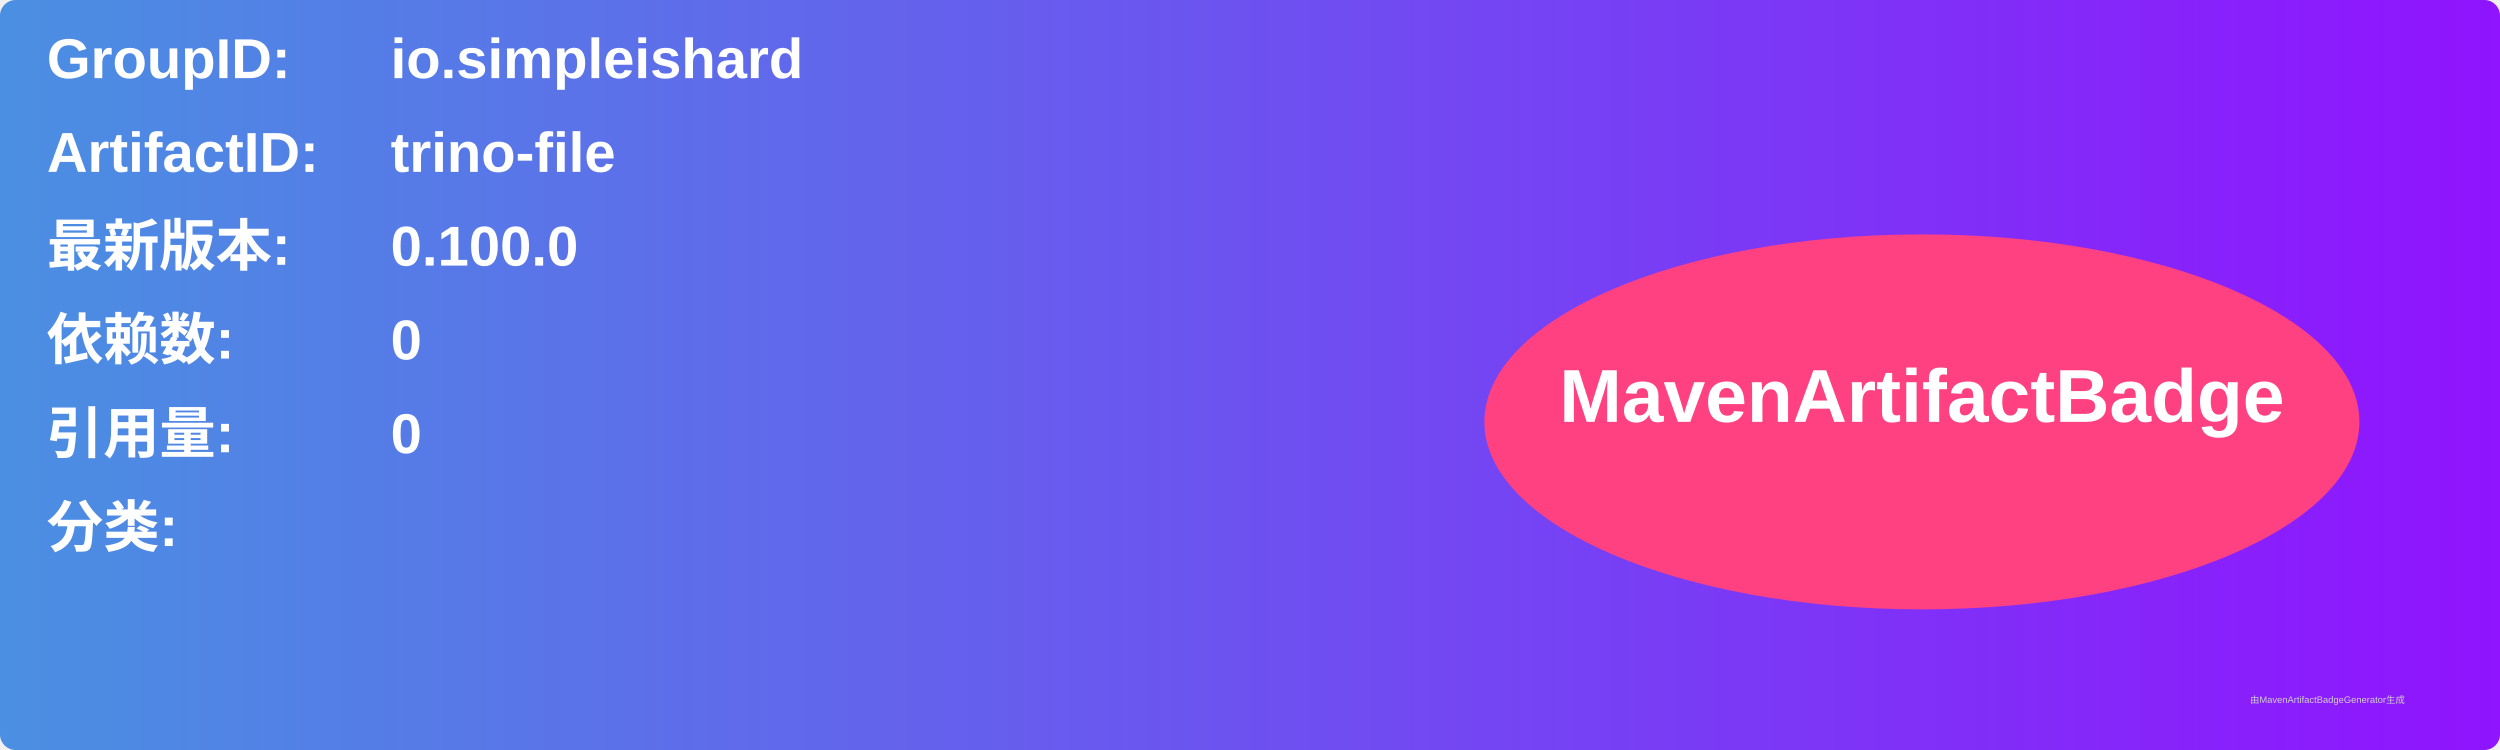
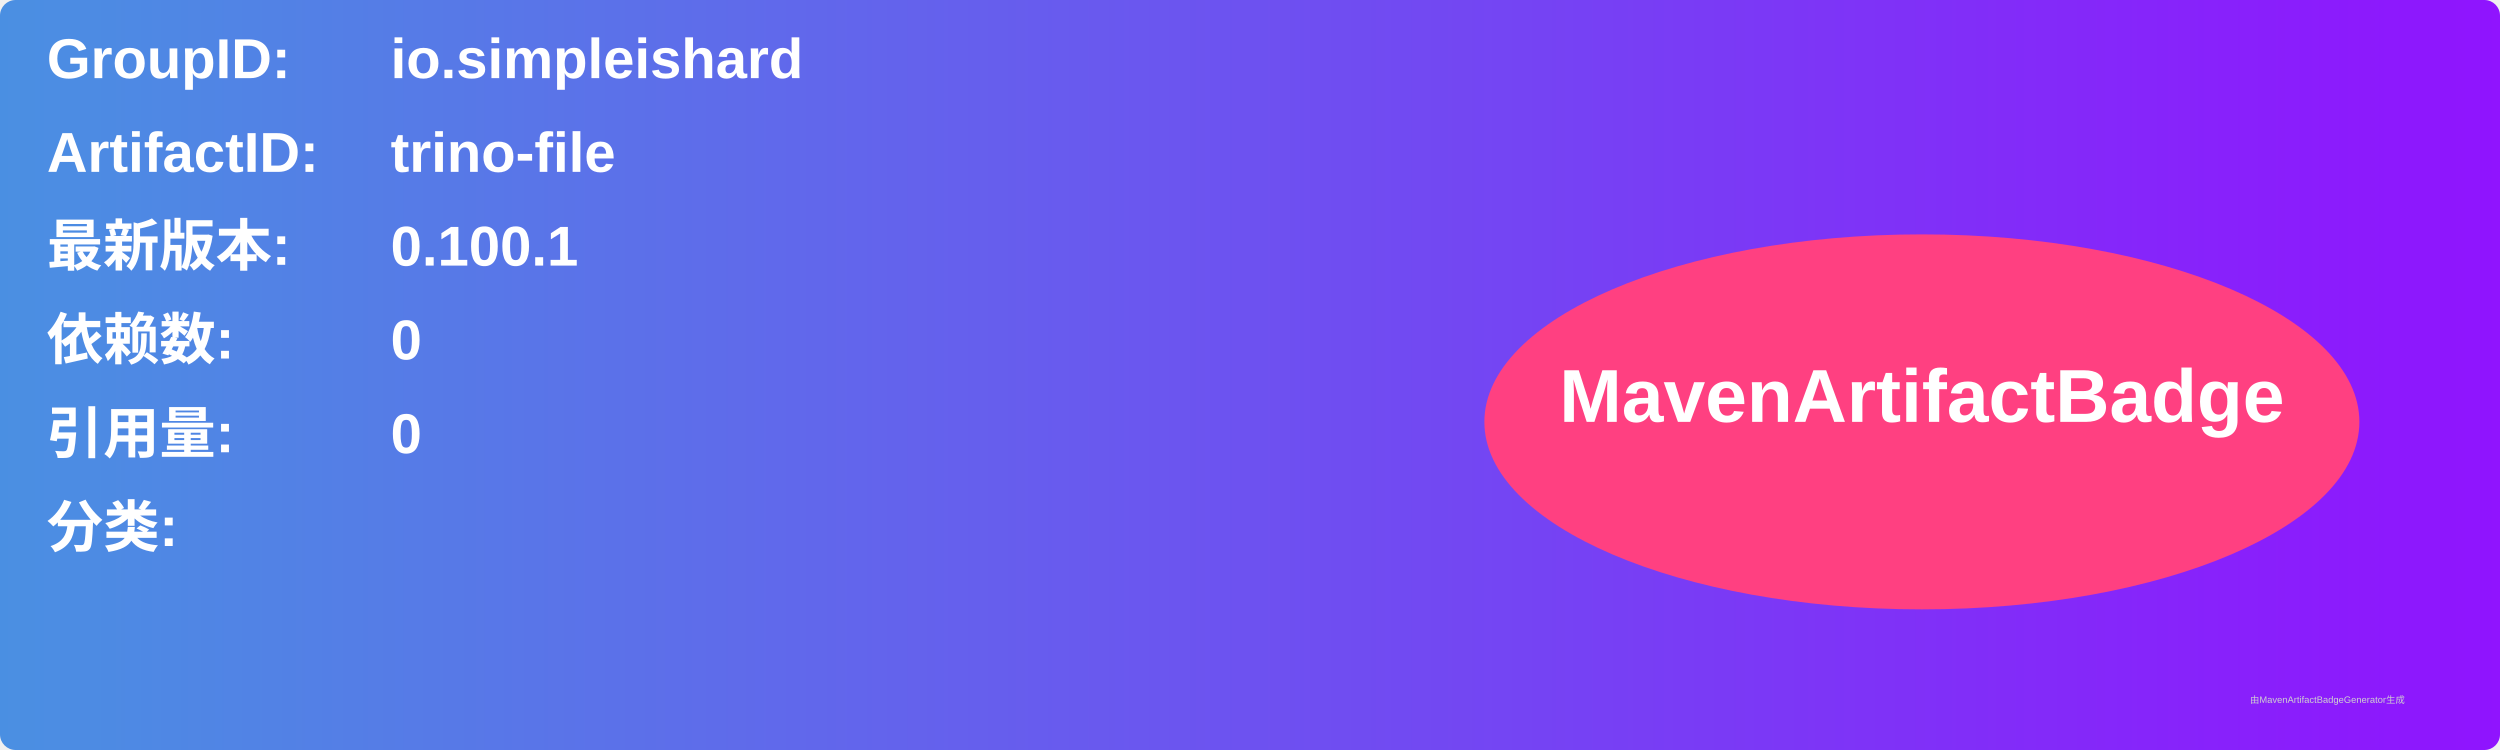
<svg xmlns="http://www.w3.org/2000/svg" width="800" height="240" viewBox="0 0 800 240">
  <linearGradient id="grad" x1="0%" y1="0%" x2="100%" y2="0%">
    <stop offset="0%" stop-color="#4a90e2" />
    <stop offset="100%" stop-color="#9013fe" />
  </linearGradient>
  <rect width="100%" height="100%" rx="5" ry="5" fill="url(#grad)" />
  <g transform="translate(15, 15)">
    <text x="0" y="10" font-family="Arial" font-size="18" fill="white" font-weight="bold" width="260">GroupID:</text>
    <text x="110" y="10" font-family="Arial" font-size="18" fill="white" font-weight="bold" width="460">io.simpleishard</text>
    <text x="0" y="40" font-family="Arial" font-size="18" fill="white" font-weight="bold" width="260">ArtifactID:</text>
    <text x="110" y="40" font-family="Arial" font-size="18" fill="white" font-weight="bold" width="460">trino-file</text>
    <text x="0" y="70" font-family="Arial" font-size="18" fill="white" font-weight="bold">最新版本:</text>
    <text x="110" y="70" font-family="Arial" font-size="18" fill="white" font-weight="bold">
-       <tspan font-weight="bold">0.100.0</tspan>
+       <tspan font-weight="bold">0.100.1</tspan>
    </text>
    <text x="0" y="100" font-family="Arial" font-size="18" fill="white" font-weight="bold">依赖数: </text>
    <text x="110" y="100" font-family="Arial" font-size="18" fill="white">
      <tspan font-weight="bold">0</tspan>
    </text>
    <text x="0" y="130" font-family="Arial" font-size="18" fill="white" font-weight="bold">引用量: </text>
    <text x="110" y="130" font-family="Arial" font-size="18" fill="white">
      <tspan font-weight="bold">0</tspan>
    </text>
    <text x="0" y="160" font-family="Arial" font-size="18" fill="white" font-weight="bold">分类:</text>
    <text x="10" y="190" font-family="Arial" font-size="10" fill="white">
      <tspan font-weight="bold" />
    </text>
    <ellipse cx="600" cy="120" rx="140" ry="60" fill="#ff4081" />
    <text x="600" y="120" text-anchor="middle" font-family="Arial" font-size="24" fill="white" font-weight="bold">MavenArtifactBadge</text>
  </g>
  <text x="720" y="225" font-family="Arial" font-size="3" fill="#d0d0d0">由MavenArtifactBadgeGenerator生成</text>
</svg>
